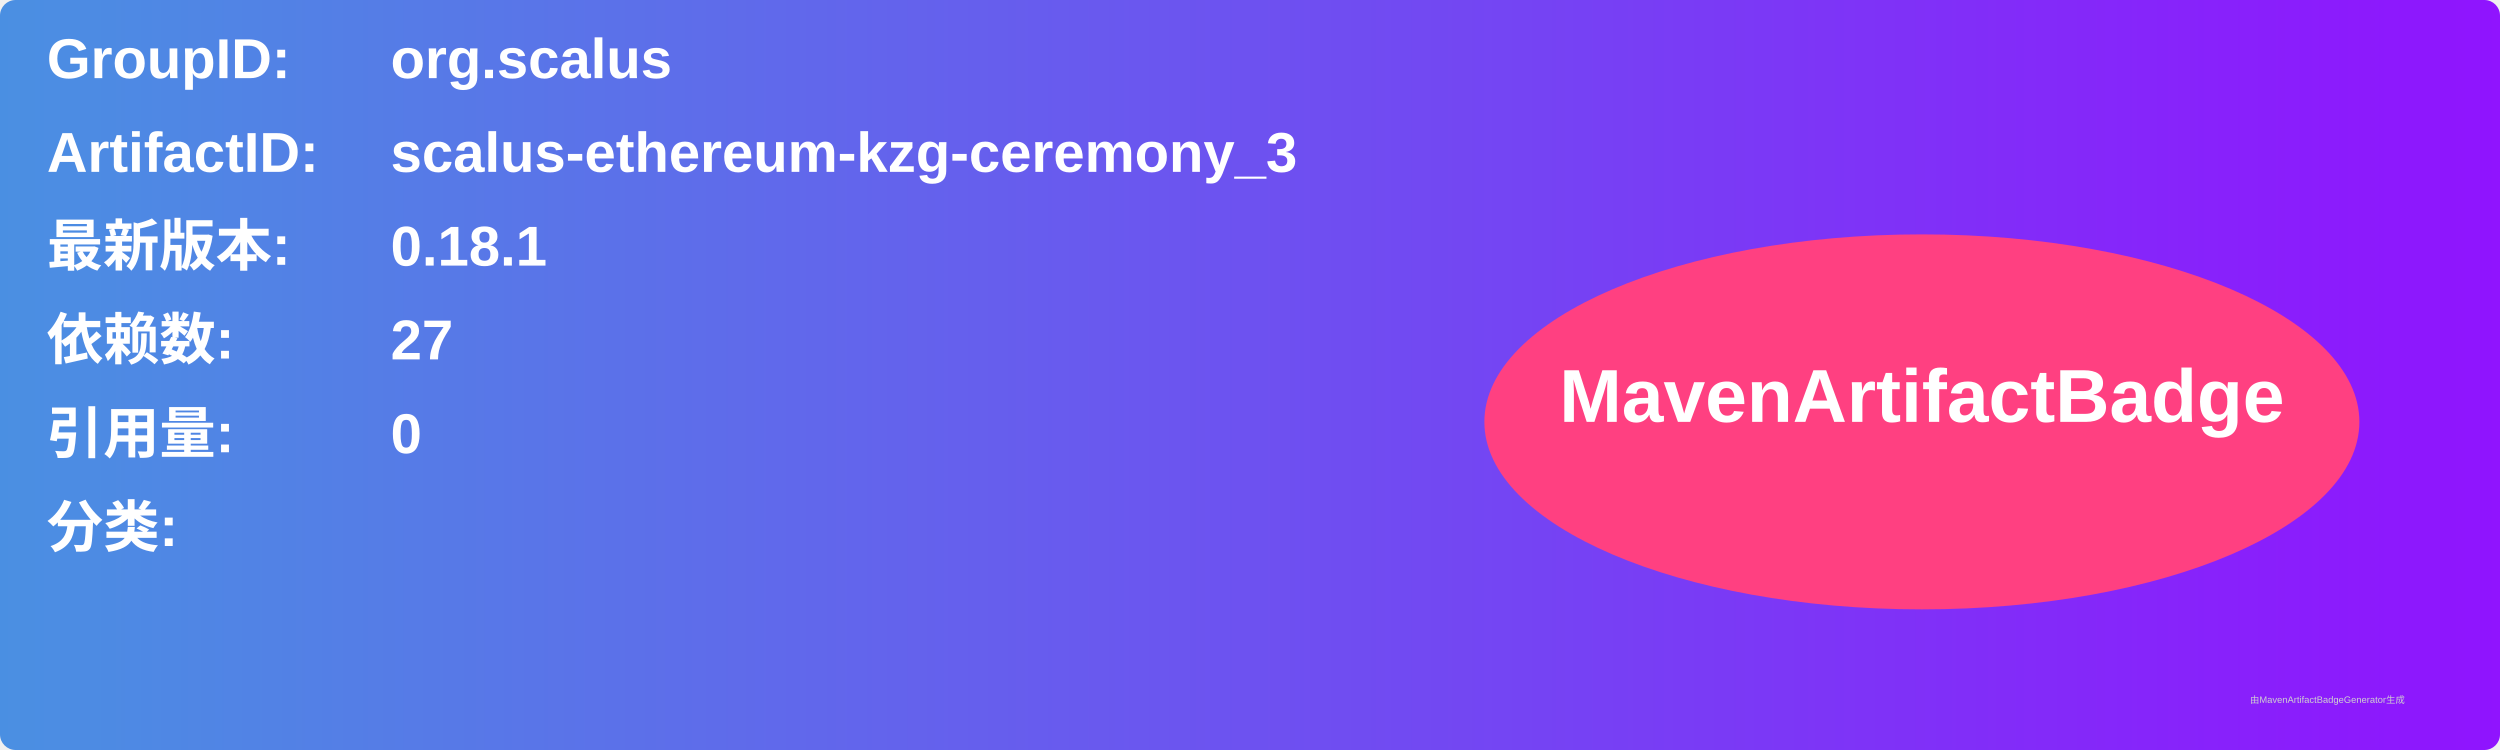
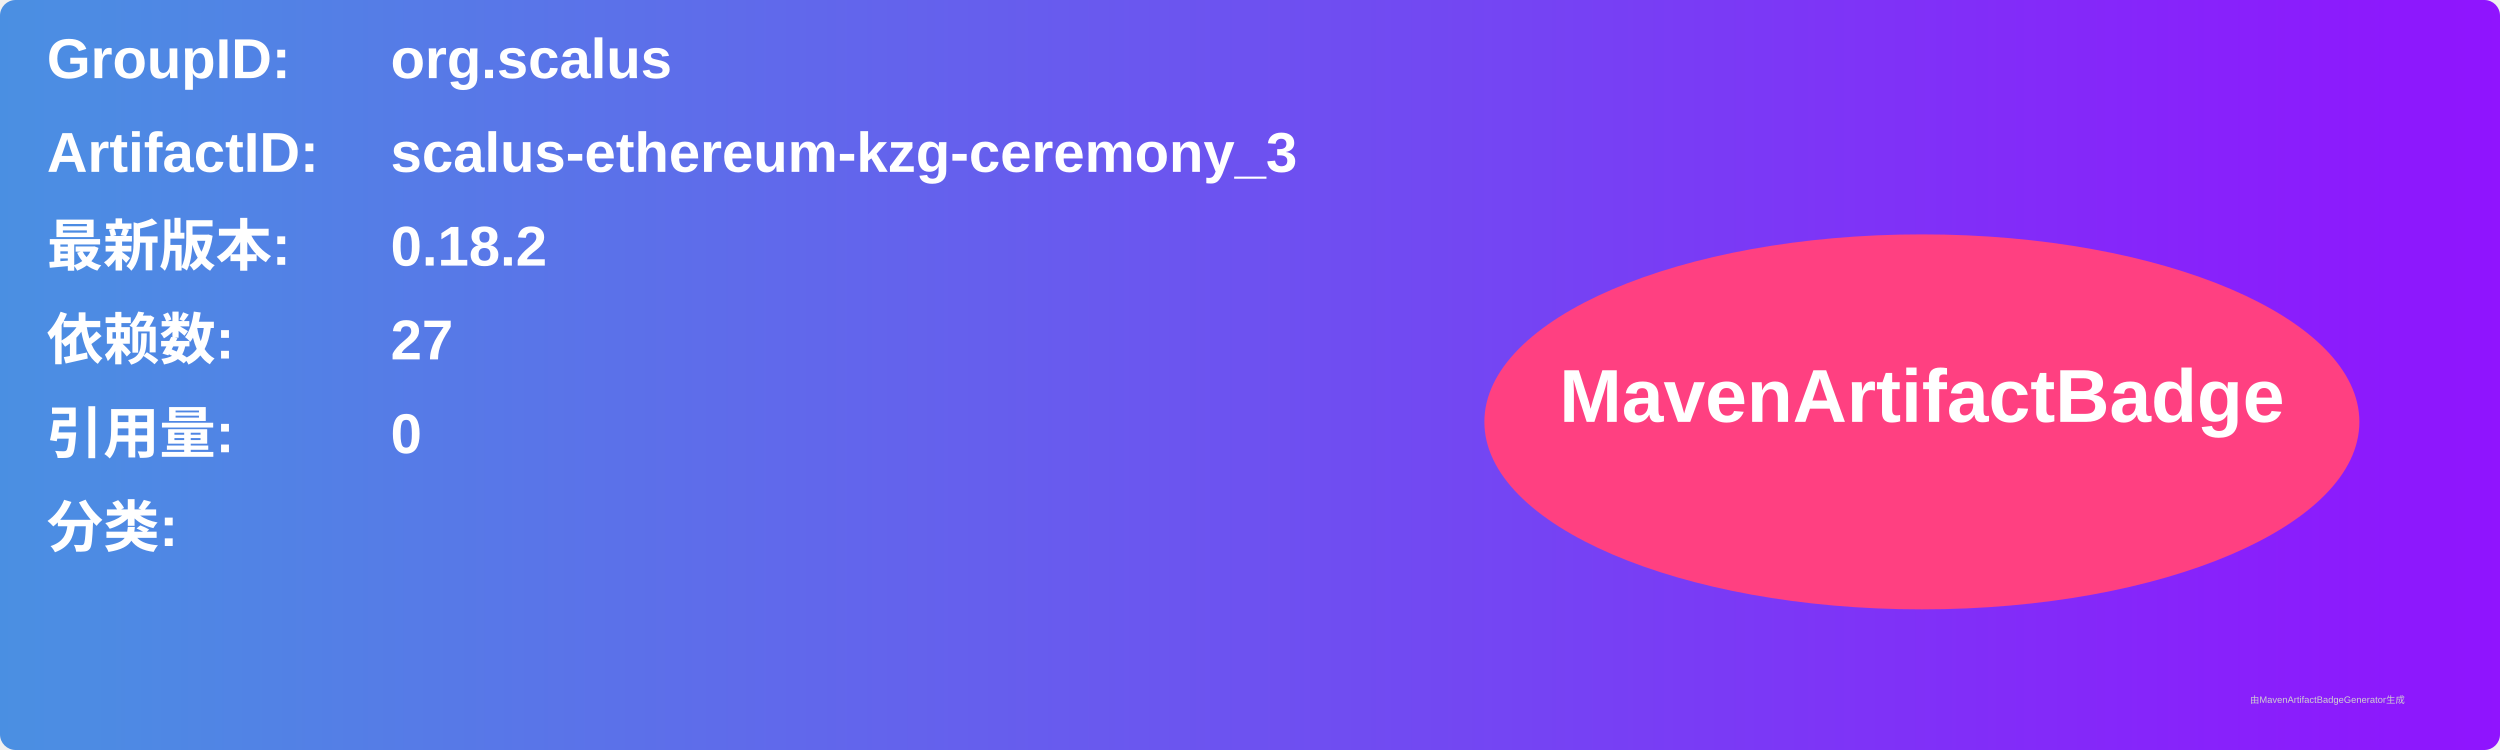
<svg xmlns="http://www.w3.org/2000/svg" width="800" height="240" viewBox="0 0 800 240">
  <linearGradient id="grad" x1="0%" y1="0%" x2="100%" y2="0%">
    <stop offset="0%" stop-color="#4a90e2" />
    <stop offset="100%" stop-color="#9013fe" />
  </linearGradient>
  <rect width="100%" height="100%" rx="5" ry="5" fill="url(#grad)" />
  <g transform="translate(15, 15)">
    <text x="0" y="10" font-family="Arial" font-size="18" fill="white" font-weight="bold" width="260">GroupID:</text>
    <text x="110" y="10" font-family="Arial" font-size="18" fill="white" font-weight="bold" width="460">org.scalus</text>
    <text x="0" y="40" font-family="Arial" font-size="18" fill="white" font-weight="bold" width="260">ArtifactID:</text>
    <text x="110" y="40" font-family="Arial" font-size="18" fill="white" font-weight="bold" width="460">scalus-ethereum-kzg-ceremony_3</text>
    <text x="0" y="70" font-family="Arial" font-size="18" fill="white" font-weight="bold">最新版本:</text>
    <text x="110" y="70" font-family="Arial" font-size="18" fill="white" font-weight="bold">
-       <tspan font-weight="bold">0.18.1</tspan>
+       <tspan font-weight="bold">0.18.2</tspan>
    </text>
    <text x="0" y="100" font-family="Arial" font-size="18" fill="white" font-weight="bold">依赖数: </text>
    <text x="110" y="100" font-family="Arial" font-size="18" fill="white">
      <tspan font-weight="bold">27</tspan>
    </text>
    <text x="0" y="130" font-family="Arial" font-size="18" fill="white" font-weight="bold">引用量: </text>
    <text x="110" y="130" font-family="Arial" font-size="18" fill="white">
      <tspan font-weight="bold">0</tspan>
    </text>
    <text x="0" y="160" font-family="Arial" font-size="18" fill="white" font-weight="bold">分类:</text>
    <text x="10" y="190" font-family="Arial" font-size="10" fill="white">
      <tspan font-weight="bold" />
    </text>
    <ellipse cx="600" cy="120" rx="140" ry="60" fill="#ff4081" />
    <text x="600" y="120" text-anchor="middle" font-family="Arial" font-size="24" fill="white" font-weight="bold">MavenArtifactBadge</text>
  </g>
  <text x="720" y="225" font-family="Arial" font-size="3" fill="#d0d0d0">由MavenArtifactBadgeGenerator生成</text>
</svg>
